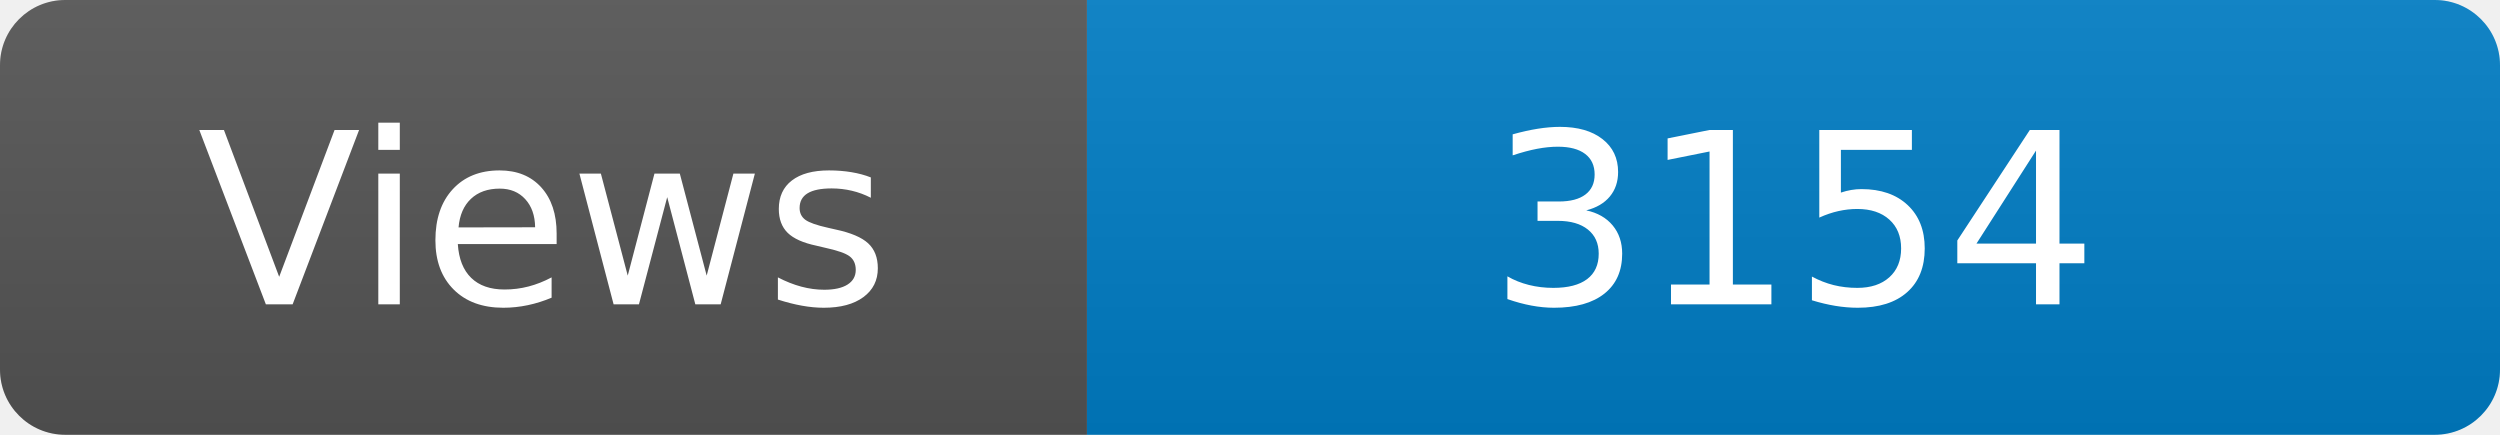
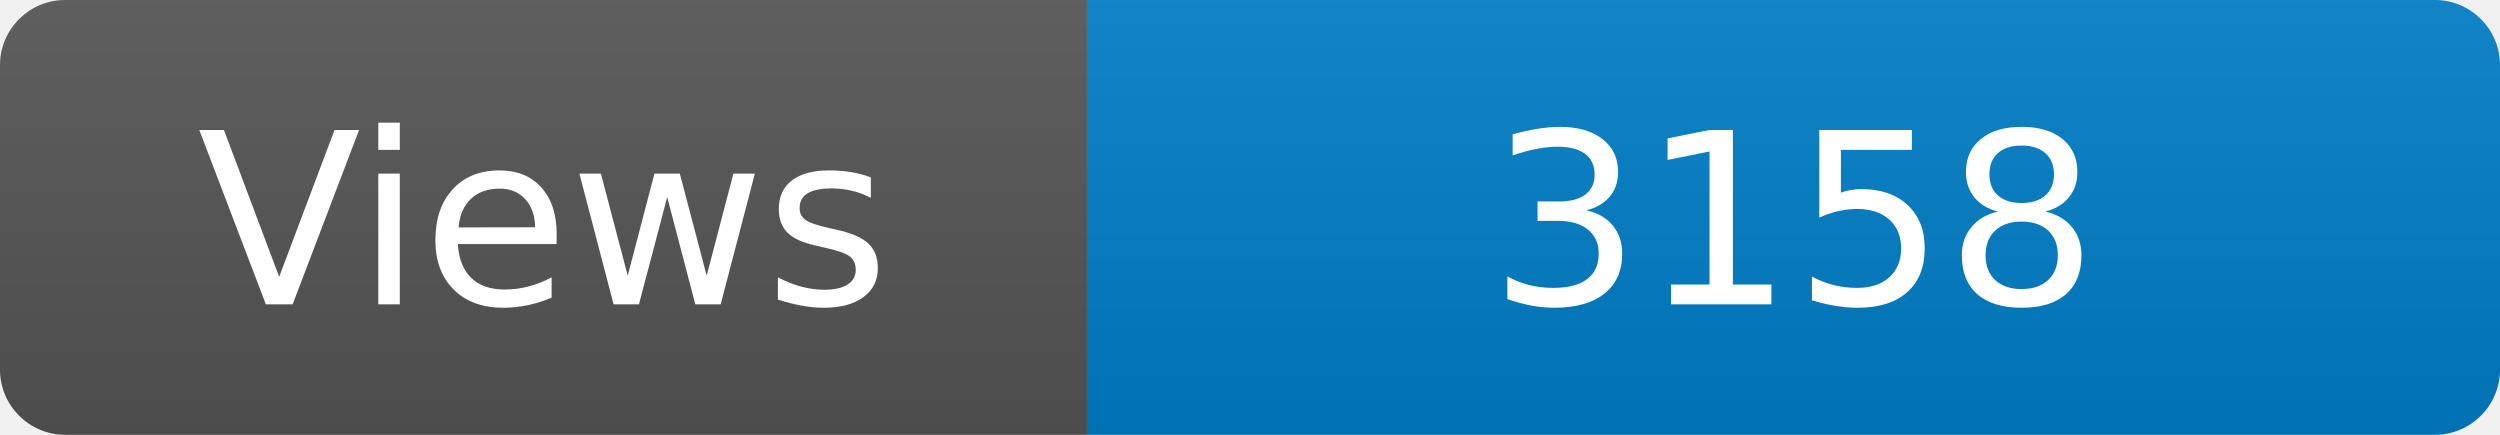
<svg xmlns="http://www.w3.org/2000/svg" width="115" height="20" role="img" aria-label="Maintained?: yes">
  <linearGradient id="s" x2="0" y2="100%">
    <stop offset="0" stop-color="#bbb" stop-opacity=".1" />
    <stop offset="1" stop-opacity=".1" />
  </linearGradient>
  <clipPath id="r">
    <rect width="115" height="20" rx="3" fill="#fff" />
  </clipPath>
  <g clip-path="url(#r)">
    <rect width="50" height="20" fill="#555" />
    <rect x="50" width="160" height="20" fill="#007ec6" />
    <rect width="115" height="20" fill="url(#s)" />
  </g>
  <g fill="#fff" text-anchor="middle" font-family="Verdana,Geneva,DejaVu Sans,sans-serif" font-size="110">
    <text x="250" y="140" transform="scale(.1)" fill="#fff">Views</text>
-     <text x="825" y="140" transform="scale(.1)" fill="#fff">3154</text>
+     <text x="825" y="140" transform="scale(.1)" fill="#fff">3158</text>
  </g>
</svg>
